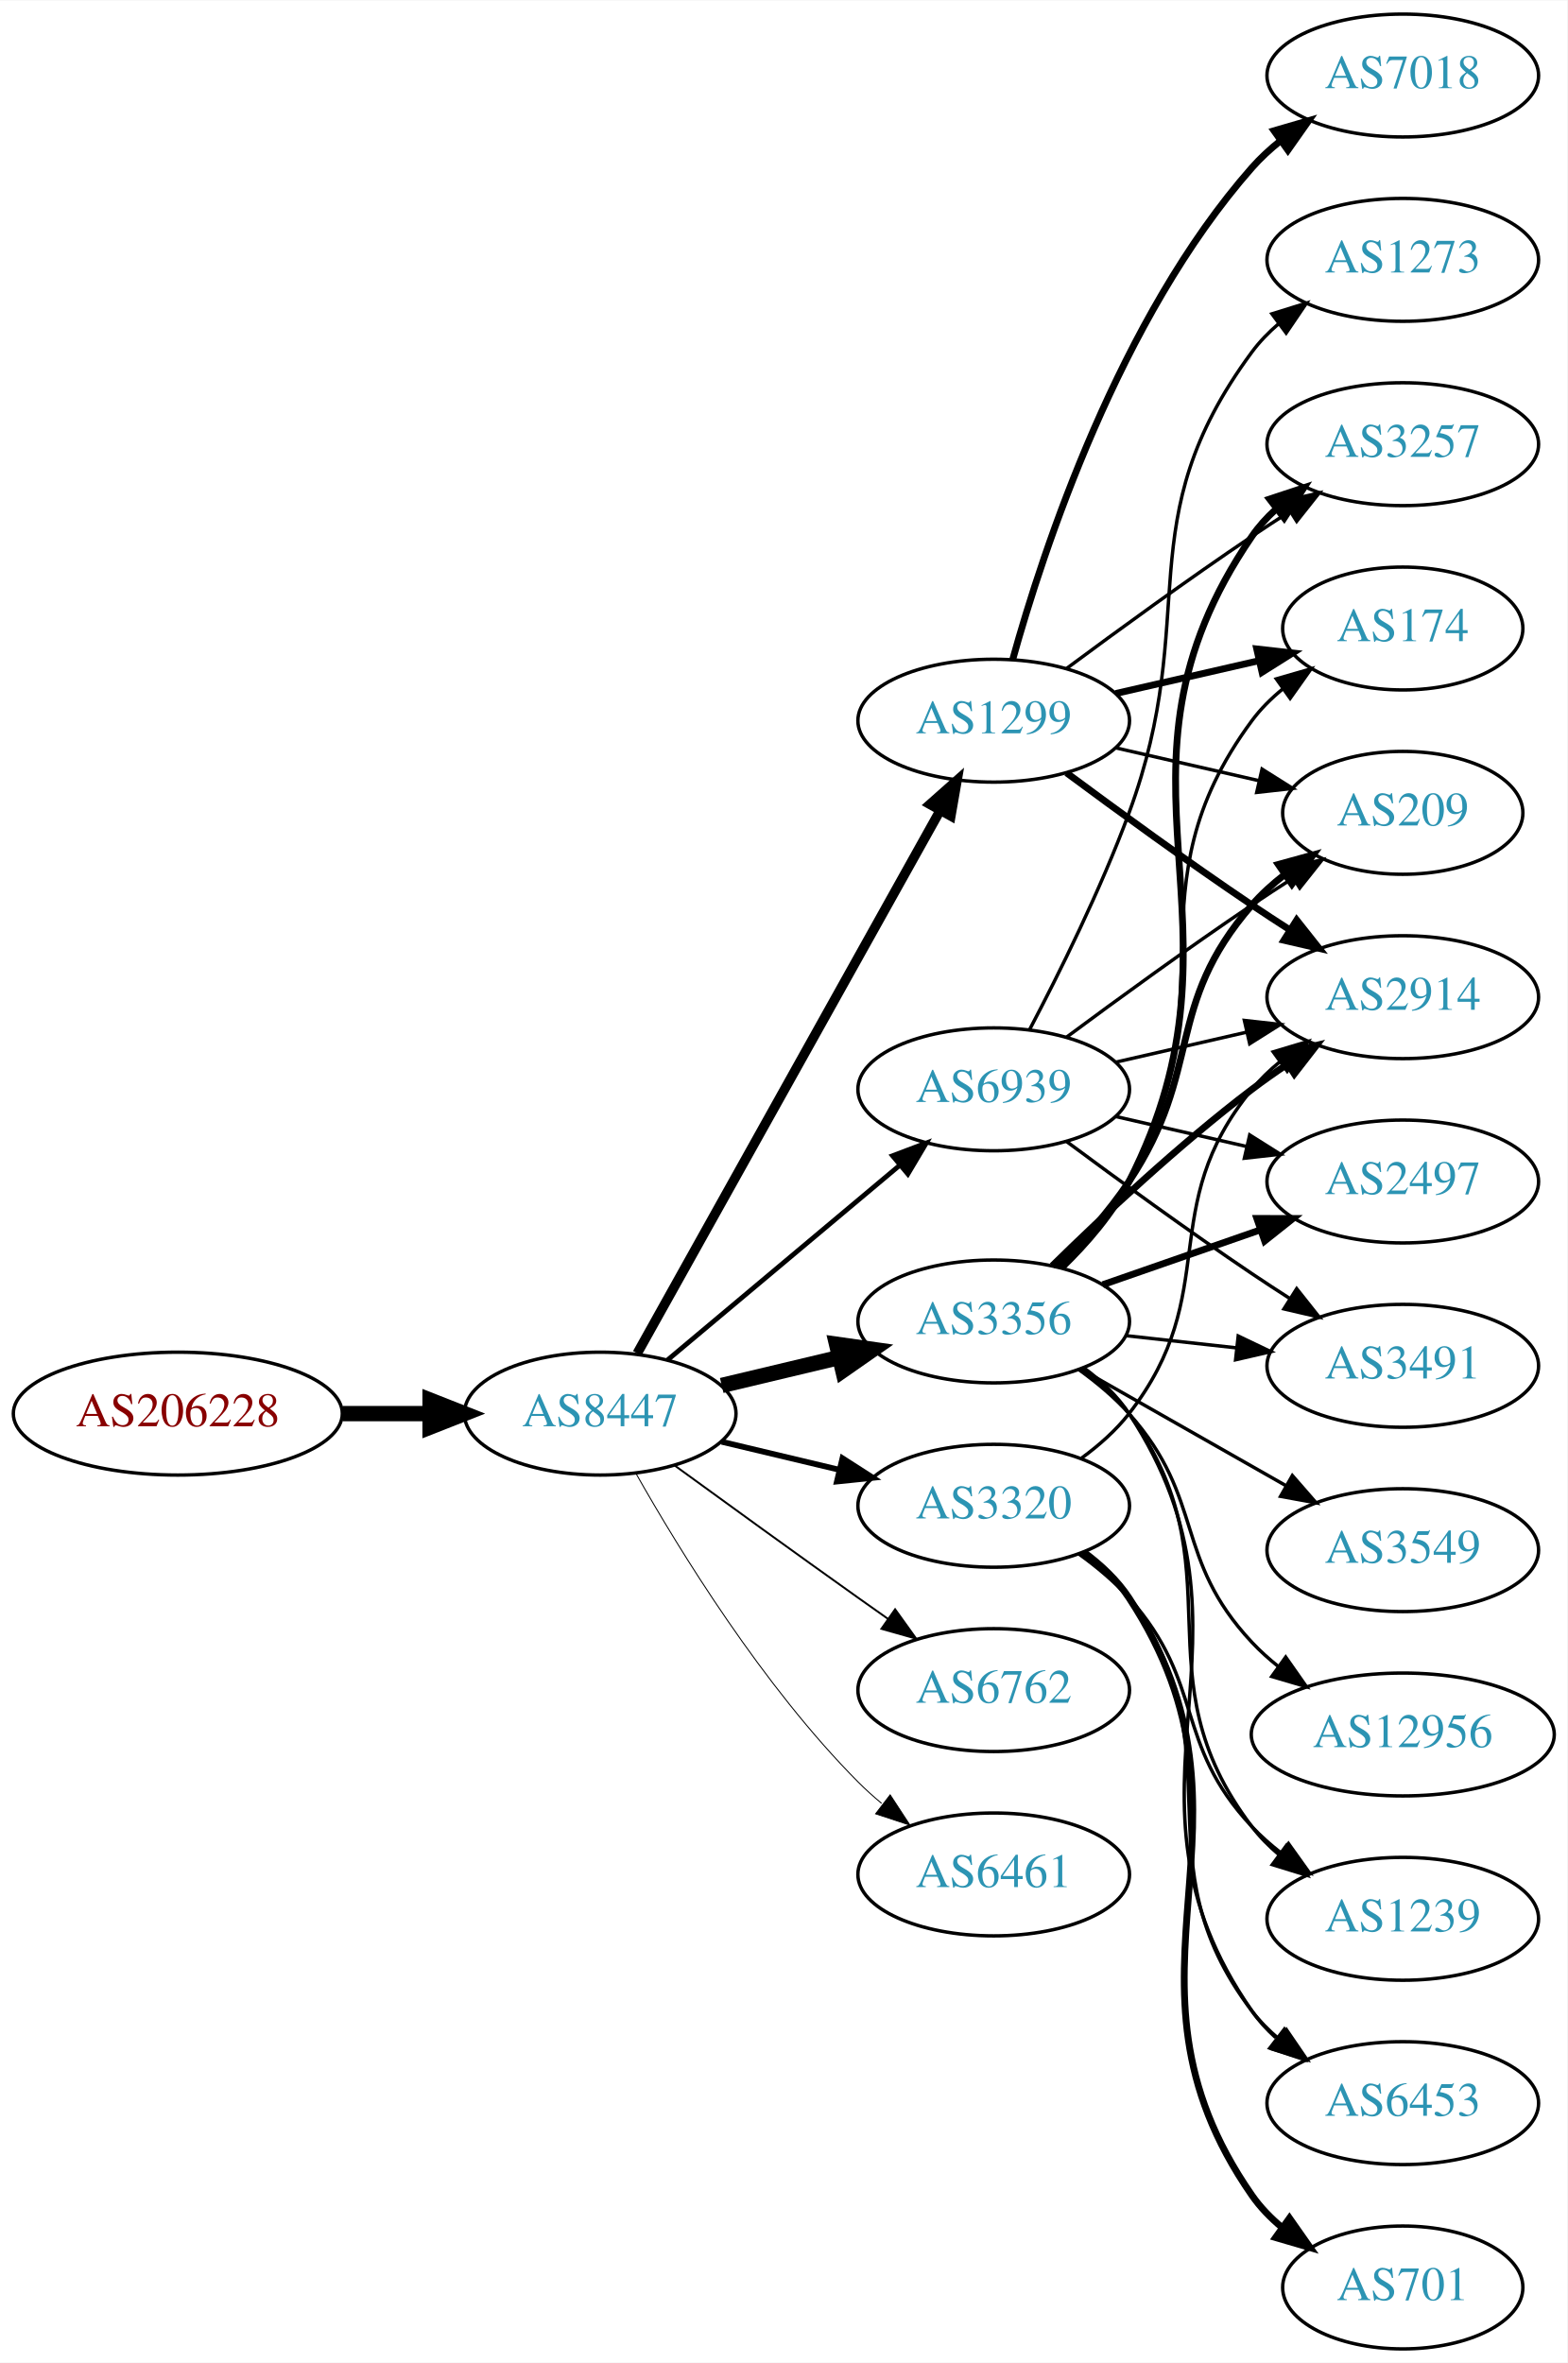
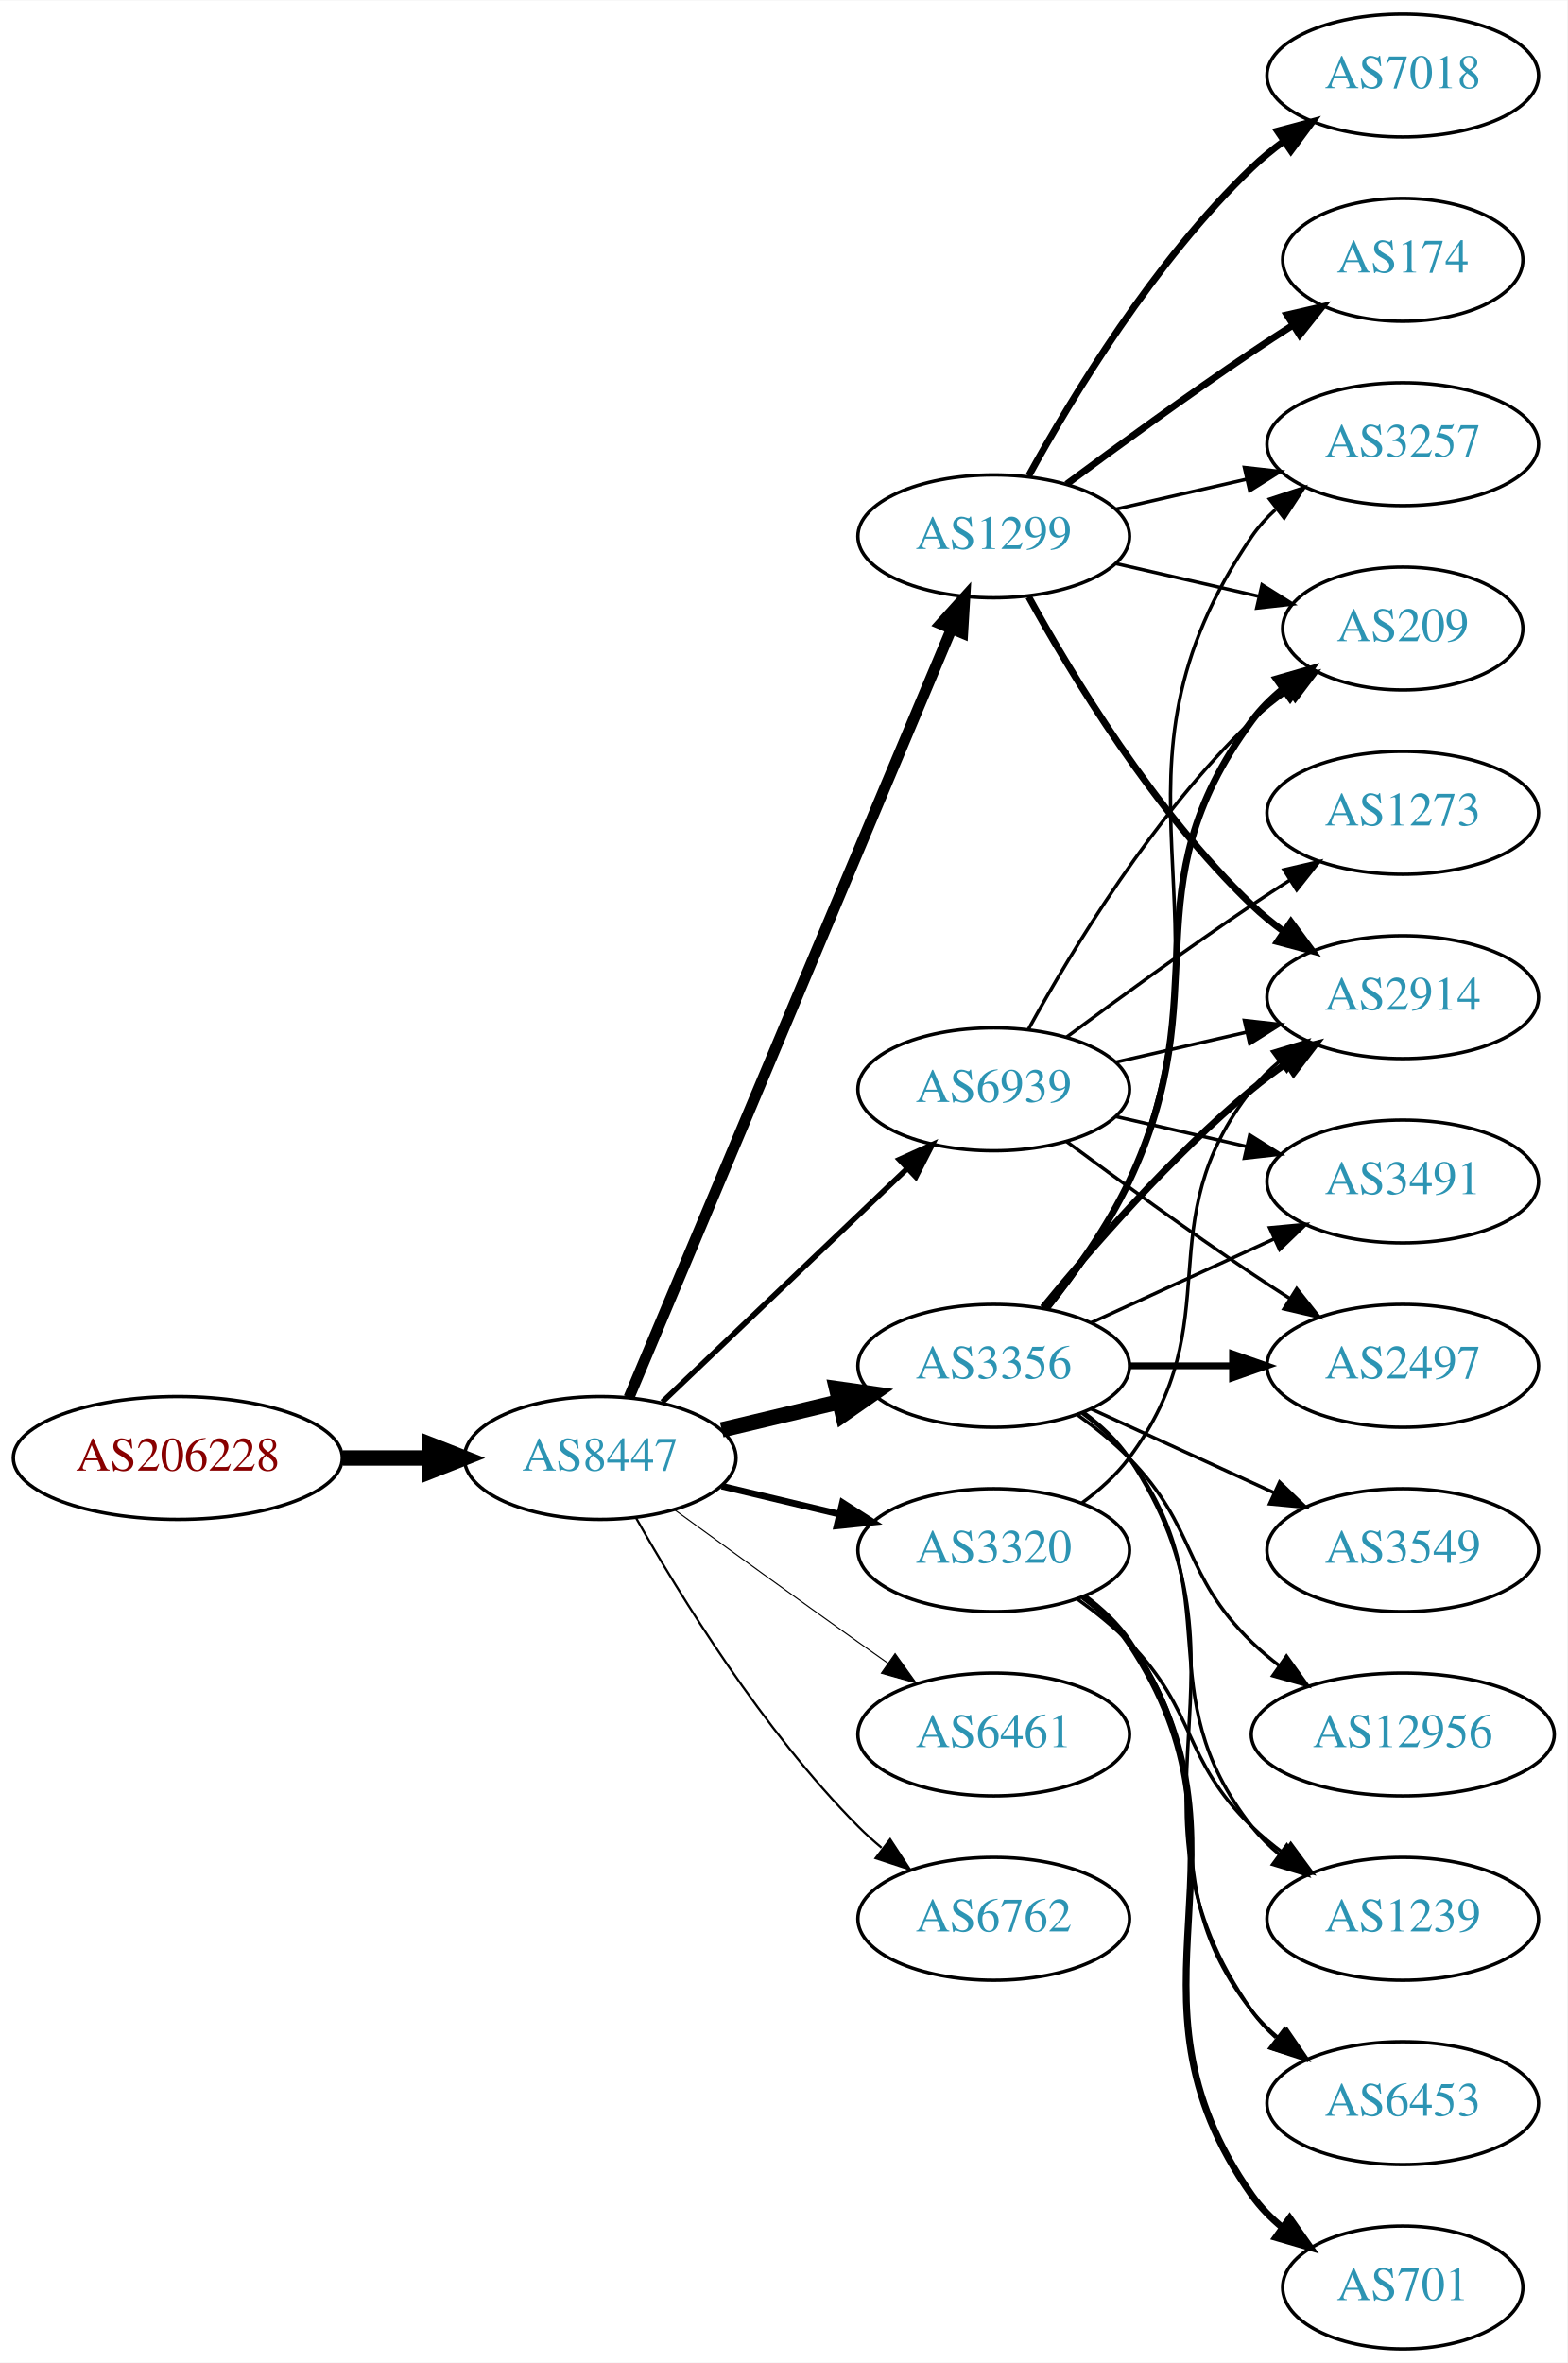
<svg xmlns="http://www.w3.org/2000/svg" xmlns:xlink="http://www.w3.org/1999/xlink" width="459pt" height="692pt" viewBox="0.00 0.00 459.17 692.00">
  <g id="graph0" class="graph" transform="scale(1 1) rotate(0) translate(4 688)">
    <polygon fill="white" stroke="none" points="-4,4 -4,-688 455.17,-688 455.17,4 -4,4" />
    <g id="node1" class="node">
      <g id="a_node1">
        <a xlink:href="/asn/206228" xlink:title="AS206228 ~ Andritz AG [AT]">
-           <ellipse fill="#ffffff" stroke="black" cx="48.096" cy="-274" rx="48.192" ry="18" />
-           <text text-anchor="middle" x="48.096" y="-270.3" font-family="Times,serif" font-size="14.00" fill="#880000">AS206228</text>
+           <ellipse fill="#ffffff" stroke="black" cx="48.096" cy="-261" rx="48.192" ry="18" />
+           <text text-anchor="middle" x="48.096" y="-257.3" font-family="Times,serif" font-size="14.00" fill="#880000">AS206228</text>
        </a>
      </g>
    </g>
    <g id="node2" class="node">
      <g id="a_node2">
        <a xlink:href="/asn/8447" xlink:title="AS8447 ~ A1 Telekom Austria AG [AT]">
-           <ellipse fill="#ffffff" stroke="black" cx="171.838" cy="-274" rx="39.794" ry="18" />
-           <text text-anchor="middle" x="171.838" y="-270.3" font-family="Times,serif" font-size="14.00" fill="#2c94b3">AS8447</text>
+           <ellipse fill="#ffffff" stroke="black" cx="171.838" cy="-261" rx="39.794" ry="18" />
+           <text text-anchor="middle" x="171.838" y="-257.3" font-family="Times,serif" font-size="14.00" fill="#2c94b3">AS8447</text>
        </a>
      </g>
    </g>
    <g id="edge1" class="edge">
-       <path fill="none" stroke="black" stroke-width="4.5" d="M96.513,-274C104.867,-274 113.577,-274 121.969,-274" />
-       <polygon fill="black" stroke="black" stroke-width="4.5" points="122.004,-277.938 132.004,-274 122.004,-270.063 122.004,-277.938" />
+       <path fill="none" stroke="black" stroke-width="4.5" d="M96.513,-261C104.867,-261 113.577,-261 121.969,-261" />
+       <polygon fill="black" stroke="black" stroke-width="4.5" points="122.004,-264.938 132.004,-261 122.004,-257.063 122.004,-264.938" />
    </g>
    <g id="node3" class="node">
      <g id="a_node3">
        <a xlink:href="/asn/1299" xlink:title="AS1299 ~ Telia Carrier [EU]">
-           <ellipse fill="#ffffff" stroke="black" cx="287.131" cy="-477" rx="39.794" ry="18" />
-           <text text-anchor="middle" x="287.131" y="-473.3" font-family="Times,serif" font-size="14.00" fill="#2c94b3">AS1299</text>
+           <ellipse fill="#ffffff" stroke="black" cx="287.131" cy="-531" rx="39.794" ry="18" />
+           <text text-anchor="middle" x="287.131" y="-527.3" font-family="Times,serif" font-size="14.00" fill="#2c94b3">AS1299</text>
        </a>
      </g>
    </g>
    <g id="edge2" class="edge">
-       <path fill="none" stroke="black" stroke-width="2.812" d="M182.694,-291.66C202.664,-327.442 247.992,-408.661 271.451,-450.697" />
-       <polygon fill="black" stroke="black" stroke-width="2.812" points="268.449,-452.499 276.379,-459.526 274.561,-449.088 268.449,-452.499" />
+       <path fill="none" stroke="black" stroke-width="3.214" d="M180.271,-278.715C199.597,-324.771 251.52,-448.514 274.692,-503.739" />
+       <polygon fill="black" stroke="black" stroke-width="3.214" points="271.573,-505.352 278.67,-513.219 278.028,-502.644 271.573,-505.352" />
    </g>
    <g id="node4" class="node">
      <g id="a_node4">
-         <a xlink:href="/asn/6762" xlink:title="AS6762 ~ TELECOM ITALIA SPARKLE S.p.A. [IT]">
-           <ellipse fill="#ffffff" stroke="black" cx="287.131" cy="-193" rx="39.794" ry="18" />
-           <text text-anchor="middle" x="287.131" y="-189.3" font-family="Times,serif" font-size="14.00" fill="#2c94b3">AS6762</text>
+         <a xlink:href="/asn/3320" xlink:title="AS3320 ~ DTAG [DE]">
+           <ellipse fill="#ffffff" stroke="black" cx="287.131" cy="-234" rx="39.794" ry="18" />
+           <text text-anchor="middle" x="287.131" y="-230.3" font-family="Times,serif" font-size="14.00" fill="#2c94b3">AS3320</text>
        </a>
      </g>
    </g>
    <g id="edge3" class="edge">
-       <path fill="none" stroke="black" stroke-width="0.562" d="M193.686,-258.778C208.62,-247.909 229.234,-232.975 247.484,-220 250.305,-217.995 253.248,-215.915 256.196,-213.841" />
-       <polygon fill="black" stroke="black" stroke-width="0.562" points="258.242,-216.681 264.421,-208.074 254.223,-210.95 258.242,-216.681" />
+       <path fill="none" stroke="black" stroke-width="1.929" d="M207.445,-252.752C218.316,-250.162 230.471,-247.265 241.913,-244.538" />
+       <polygon fill="black" stroke="black" stroke-width="1.929" points="242.819,-247.92 251.736,-242.197 241.197,-241.111 242.819,-247.92" />
    </g>
    <g id="node5" class="node">
      <g id="a_node5">
-         <a xlink:href="/asn/3356" xlink:title="AS3356 ~ Level 3 Parent, LLC [US]">
-           <ellipse fill="#ffffff" stroke="black" cx="287.131" cy="-301" rx="39.794" ry="18" />
-           <text text-anchor="middle" x="287.131" y="-297.3" font-family="Times,serif" font-size="14.00" fill="#2c94b3">AS3356</text>
+         <a xlink:href="/asn/3356" xlink:title="AS3356 ~ LEVEL3 [US]">
+           <ellipse fill="#ffffff" stroke="black" cx="287.131" cy="-288" rx="39.794" ry="18" />
+           <text text-anchor="middle" x="287.131" y="-284.3" font-family="Times,serif" font-size="14.00" fill="#2c94b3">AS3356</text>
        </a>
      </g>
    </g>
    <g id="edge4" class="edge">
-       <path fill="none" stroke="black" stroke-width="4.5" d="M207.445,-282.248C218.316,-284.838 230.471,-287.735 241.913,-290.462" />
-       <polygon fill="black" stroke="black" stroke-width="4.5" points="241.095,-294.315 251.736,-292.803 242.921,-286.654 241.095,-294.315" />
+       <path fill="none" stroke="black" stroke-width="4.5" d="M207.445,-269.248C218.316,-271.838 230.471,-274.735 241.913,-277.462" />
+       <polygon fill="black" stroke="black" stroke-width="4.5" points="241.095,-281.315 251.736,-279.803 242.921,-273.654 241.095,-281.315" />
    </g>
    <g id="node6" class="node">
      <g id="a_node6">
        <a xlink:href="/asn/6461" xlink:title="AS6461 ~ Zayo Bandwidth [US]">
-           <ellipse fill="#ffffff" stroke="black" cx="287.131" cy="-139" rx="39.794" ry="18" />
-           <text text-anchor="middle" x="287.131" y="-135.3" font-family="Times,serif" font-size="14.00" fill="#2c94b3">AS6461</text>
+           <ellipse fill="#ffffff" stroke="black" cx="287.131" cy="-180" rx="39.794" ry="18" />
+           <text text-anchor="middle" x="287.131" y="-176.3" font-family="Times,serif" font-size="14.00" fill="#2c94b3">AS6461</text>
        </a>
      </g>
    </g>
    <g id="edge5" class="edge">
-       <path fill="none" stroke="black" stroke-width="0.281" d="M182.298,-256.51C195.08,-233.904 219.512,-194.114 247.484,-166 249.595,-163.879 251.891,-161.812 254.277,-159.829" />
-       <polygon fill="black" stroke="black" stroke-width="0.281" points="256.792,-162.31 262.592,-153.444 252.529,-156.758 256.792,-162.31" />
+       <path fill="none" stroke="black" stroke-width="0.321" d="M193.686,-245.778C208.62,-234.909 229.234,-219.975 247.484,-207 250.305,-204.995 253.248,-202.915 256.196,-200.841" />
+       <polygon fill="black" stroke="black" stroke-width="0.321" points="258.242,-203.681 264.421,-195.074 254.223,-197.95 258.242,-203.681" />
    </g>
    <g id="node7" class="node">
      <g id="a_node7">
-         <a xlink:href="/asn/3320" xlink:title="AS3320 ~ DTAG [DE]">
-           <ellipse fill="#ffffff" stroke="black" cx="287.131" cy="-247" rx="39.794" ry="18" />
-           <text text-anchor="middle" x="287.131" y="-243.3" font-family="Times,serif" font-size="14.00" fill="#2c94b3">AS3320</text>
+         <a xlink:href="/asn/6762" xlink:title="AS6762 ~ TELECOM ITALIA SPARKLE S.p.A. [IT]">
+           <ellipse fill="#ffffff" stroke="black" cx="287.131" cy="-126" rx="39.794" ry="18" />
+           <text text-anchor="middle" x="287.131" y="-122.3" font-family="Times,serif" font-size="14.00" fill="#2c94b3">AS6762</text>
        </a>
      </g>
    </g>
    <g id="edge6" class="edge">
-       <path fill="none" stroke="black" stroke-width="1.688" d="M207.445,-265.752C218.316,-263.162 230.471,-260.265 241.913,-257.538" />
-       <polygon fill="black" stroke="black" stroke-width="1.688" points="242.819,-260.92 251.736,-255.197 241.197,-254.111 242.819,-260.92" />
+       <path fill="none" stroke="black" stroke-width="0.643" d="M182.298,-243.51C195.08,-220.904 219.512,-181.114 247.484,-153 249.595,-150.879 251.891,-148.812 254.277,-146.829" />
+       <polygon fill="black" stroke="black" stroke-width="0.643" points="256.792,-149.31 262.592,-140.444 252.529,-143.758 256.792,-149.31" />
    </g>
    <g id="node8" class="node">
      <g id="a_node8">
        <a xlink:href="/asn/6939" xlink:title="AS6939 ~ Hurricane Electric LLC [US]">
          <ellipse fill="#ffffff" stroke="black" cx="287.131" cy="-369" rx="39.794" ry="18" />
          <text text-anchor="middle" x="287.131" y="-365.3" font-family="Times,serif" font-size="14.00" fill="#2c94b3">AS6939</text>
        </a>
      </g>
    </g>
    <g id="edge7" class="edge">
-       <path fill="none" stroke="black" stroke-width="1.406" d="M191.546,-289.687C210.077,-305.227 238.634,-329.172 259.523,-346.689" />
-       <polygon fill="black" stroke="black" stroke-width="1.406" points="257.484,-349.546 267.395,-353.289 261.981,-344.182 257.484,-349.546" />
+       <path fill="none" stroke="black" stroke-width="1.607" d="M190.045,-277.403C209.12,-295.587 240.04,-325.063 261.638,-345.651" />
+       <polygon fill="black" stroke="black" stroke-width="1.607" points="259.48,-348.43 269.133,-352.797 264.31,-343.363 259.48,-348.43" />
    </g>
    <g id="node9" class="node">
      <g id="a_node9">
+         <a xlink:href="/asn/174" xlink:title="AS174 ~ Cogent Communications [US]">
+           <ellipse fill="#ffffff" stroke="black" cx="406.973" cy="-612" rx="35.194" ry="18" />
+           <text text-anchor="middle" x="406.973" y="-608.3" font-family="Times,serif" font-size="14.00" fill="#2c94b3">AS174</text>
+         </a>
+       </g>
+     </g>
+     <g id="edge8" class="edge">
+       <path fill="none" stroke="black" stroke-width="2" d="M308.461,-546.277C323.324,-557.304 344.068,-572.407 362.777,-585 366.595,-587.569 370.645,-590.21 374.675,-592.786" />
+       <polygon fill="black" stroke="black" stroke-width="2" points="373.044,-595.895 383.369,-598.271 376.779,-589.975 373.044,-595.895" />
+     </g>
+     <g id="node10" class="node">
+       <g id="a_node10">
+         <a xlink:href="/asn/7018" xlink:title="AS7018 ~ AT&amp;T Services, Inc. [US]">
+           <ellipse fill="#ffffff" stroke="black" cx="406.973" cy="-666" rx="39.794" ry="18" />
+           <text text-anchor="middle" x="406.973" y="-662.3" font-family="Times,serif" font-size="14.00" fill="#2c94b3">AS7018</text>
+         </a>
+       </g>
+     </g>
+     <g id="edge9" class="edge">
+       <path fill="none" stroke="black" stroke-width="2" d="M297.372,-548.713C309.918,-571.561 334.095,-611.611 362.777,-639 365.646,-641.739 368.834,-644.347 372.144,-646.785" />
+       <polygon fill="black" stroke="black" stroke-width="2" points="370.267,-649.742 380.503,-652.477 374.207,-643.956 370.267,-649.742" />
+     </g>
+     <g id="node11" class="node">
+       <g id="a_node11">
        <a xlink:href="/asn/2914" xlink:title="AS2914 ~ NTT America, Inc. [US]">
          <ellipse fill="#ffffff" stroke="black" cx="406.973" cy="-396" rx="39.794" ry="18" />
          <text text-anchor="middle" x="406.973" y="-392.3" font-family="Times,serif" font-size="14.00" fill="#2c94b3">AS2914</text>
        </a>
      </g>
    </g>
-     <g id="edge8" class="edge">
-       <path fill="none" stroke="black" stroke-width="2" d="M308.461,-461.723C323.324,-450.696 344.068,-435.593 362.777,-423 366.326,-420.611 370.077,-418.161 373.825,-415.758" />
-       <polygon fill="black" stroke="black" stroke-width="2" points="375.893,-418.591 382.474,-410.288 372.151,-412.675 375.893,-418.591" />
-     </g>
-     <g id="node10" class="node">
-       <g id="a_node10">
+     <g id="edge10" class="edge">
+       <path fill="none" stroke="black" stroke-width="2" d="M297.372,-513.287C309.918,-490.439 334.095,-450.389 362.777,-423 365.646,-420.261 368.834,-417.653 372.144,-415.215" />
+       <polygon fill="black" stroke="black" stroke-width="2" points="374.207,-418.044 380.503,-409.523 370.267,-412.258 374.207,-418.044" />
+     </g>
+     <g id="node12" class="node">
+       <g id="a_node12">
        <a xlink:href="/asn/3257" xlink:title="AS3257 ~ GTT [DE]">
          <ellipse fill="#ffffff" stroke="black" cx="406.973" cy="-558" rx="39.794" ry="18" />
          <text text-anchor="middle" x="406.973" y="-554.3" font-family="Times,serif" font-size="14.00" fill="#2c94b3">AS3257</text>
        </a>
      </g>
    </g>
-     <g id="edge9" class="edge">
-       <path fill="none" stroke="black" d="M308.461,-492.277C323.324,-503.304 344.068,-518.407 362.777,-531 366.326,-533.389 370.077,-535.839 373.825,-538.242" />
-       <polygon fill="black" stroke="black" points="372.151,-541.325 382.474,-543.712 375.893,-535.409 372.151,-541.325" />
-     </g>
-     <g id="node11" class="node">
-       <g id="a_node11">
-         <a xlink:href="/asn/174" xlink:title="AS174 ~ Cogent Communications [US]">
-           <ellipse fill="#ffffff" stroke="black" cx="406.973" cy="-504" rx="35.194" ry="18" />
-           <text text-anchor="middle" x="406.973" y="-500.3" font-family="Times,serif" font-size="14.00" fill="#2c94b3">AS174</text>
-         </a>
-       </g>
-     </g>
-     <g id="edge10" class="edge">
-       <path fill="none" stroke="black" stroke-width="2" d="M322.85,-484.955C335.943,-487.955 350.965,-491.396 364.606,-494.522" />
-       <polygon fill="black" stroke="black" stroke-width="2" points="364.184,-498.016 374.713,-496.838 365.747,-491.193 364.184,-498.016" />
-     </g>
-     <g id="node12" class="node">
-       <g id="a_node12">
-         <a xlink:href="/asn/7018" xlink:title="AS7018 ~ AT&amp;T Services, Inc. [US]">
-           <ellipse fill="#ffffff" stroke="black" cx="406.973" cy="-666" rx="39.794" ry="18" />
-           <text text-anchor="middle" x="406.973" y="-662.3" font-family="Times,serif" font-size="14.00" fill="#2c94b3">AS7018</text>
-         </a>
-       </g>
-     </g>
    <g id="edge11" class="edge">
-       <path fill="none" stroke="black" stroke-width="2" d="M292.704,-494.946C301.61,-526.995 323.894,-594.842 362.777,-639 365.261,-641.821 368.111,-644.449 371.137,-646.871" />
-       <polygon fill="black" stroke="black" stroke-width="2" points="369.254,-649.828 379.426,-652.791 373.322,-644.131 369.254,-649.828" />
+       <path fill="none" stroke="black" d="M322.85,-538.955C334.85,-541.704 348.471,-544.825 361.164,-547.733" />
+       <polygon fill="black" stroke="black" points="360.566,-551.187 371.095,-550.009 362.129,-544.364 360.566,-551.187" />
    </g>
    <g id="node13" class="node">
      <g id="a_node13">
        <a xlink:href="/asn/209" xlink:title="AS209 ~ CenturyLink Communications, LLC [US]">
-           <ellipse fill="#ffffff" stroke="black" cx="406.973" cy="-450" rx="35.194" ry="18" />
-           <text text-anchor="middle" x="406.973" y="-446.3" font-family="Times,serif" font-size="14.00" fill="#2c94b3">AS209</text>
+           <ellipse fill="#ffffff" stroke="black" cx="406.973" cy="-504" rx="35.194" ry="18" />
+           <text text-anchor="middle" x="406.973" y="-500.3" font-family="Times,serif" font-size="14.00" fill="#2c94b3">AS209</text>
        </a>
      </g>
    </g>
    <g id="edge12" class="edge">
-       <path fill="none" stroke="black" d="M322.85,-469.045C335.943,-466.045 350.965,-462.604 364.606,-459.478" />
-       <polygon fill="black" stroke="black" points="365.747,-462.807 374.713,-457.162 364.184,-455.984 365.747,-462.807" />
-     </g>
-     <g id="edge18" class="edge">
-       <path fill="none" stroke="black" stroke-width="2" d="M304.279,-317.296C318.916,-331.671 341.405,-352.795 362.777,-369 366.107,-371.525 369.679,-374.037 373.291,-376.456" />
-       <polygon fill="black" stroke="black" stroke-width="2" points="371.397,-379.399 381.694,-381.892 375.199,-373.522 371.397,-379.399" />
-     </g>
-     <g id="edge14" class="edge">
-       <path fill="none" stroke="black" stroke-width="2" d="M307.13,-316.831C314.345,-323.824 321.974,-332.591 326.777,-342 365.659,-418.159 314.481,-460.434 362.777,-531 364.725,-533.846 367.082,-536.452 369.679,-538.824" />
-       <polygon fill="black" stroke="black" stroke-width="2" points="367.957,-541.917 378.015,-545.249 372.23,-536.372 367.957,-541.917" />
-     </g>
-     <g id="edge22" class="edge">
-       <path fill="none" stroke="black" d="M306.791,-317.012C313.955,-324.032 321.636,-332.771 326.777,-342 356.996,-396.248 325.874,-427.059 362.777,-477 365.32,-480.441 368.444,-483.545 371.839,-486.318" />
-       <polygon fill="black" stroke="black" points="369.926,-489.252 380.106,-492.186 373.978,-483.544 369.926,-489.252" />
-     </g>
-     <g id="edge19" class="edge">
-       <path fill="none" stroke="black" stroke-width="2" d="M305.688,-317.054C312.844,-324.212 320.817,-333.041 326.777,-342 348.599,-374.8 336.943,-393.258 362.777,-423 365.583,-426.23 368.87,-429.203 372.358,-431.902" />
-       <polygon fill="black" stroke="black" stroke-width="2" points="370.51,-434.879 380.725,-437.69 374.492,-429.122 370.51,-434.879" />
-     </g>
-     <g id="node14" class="node">
-       <g id="a_node14">
+       <path fill="none" stroke="black" d="M322.85,-523.045C335.943,-520.045 350.965,-516.604 364.606,-513.478" />
+       <polygon fill="black" stroke="black" points="365.747,-516.807 374.713,-511.162 364.184,-509.984 365.747,-516.807" />
+     </g>
+     <g id="edge23" class="edge">
+       <path fill="none" stroke="black" d="M313.062,-247.882C318.138,-251.611 323.056,-256.016 326.777,-261 357.049,-301.542 331.479,-329.246 362.777,-369 365.102,-371.953 367.846,-374.67 370.805,-377.147" />
+       <polygon fill="black" stroke="black" points="368.865,-380.064 379.002,-383.145 372.998,-374.415 368.865,-380.064" />
+     </g>
+     <g id="node17" class="node">
+       <g id="a_node17">
        <a xlink:href="/asn/6453" xlink:title="AS6453 ~ TATA COMMUNICATIONS (AMERICA) INC [US]">
          <ellipse fill="#ffffff" stroke="black" cx="406.973" cy="-72" rx="39.794" ry="18" />
          <text text-anchor="middle" x="406.973" y="-68.3" font-family="Times,serif" font-size="14.00" fill="#2c94b3">AS6453</text>
        </a>
      </g>
    </g>
-     <g id="edge13" class="edge">
-       <path fill="none" stroke="black" d="M313.511,-287.433C318.563,-283.687 323.358,-279.197 326.777,-274 370.422,-207.664 317.45,-164.198 362.777,-99 364.746,-96.168 367.118,-93.572 369.723,-91.207" />
-       <polygon fill="black" stroke="black" points="372.276,-93.66 378.075,-84.793 368.012,-88.108 372.276,-93.66" />
-     </g>
-     <g id="node15" class="node">
-       <g id="a_node15">
-         <a xlink:href="/asn/2497" xlink:title="AS2497 ~ Internet Initiative Japan Inc. [JP]">
-           <ellipse fill="#ffffff" stroke="black" cx="406.973" cy="-342" rx="39.794" ry="18" />
-           <text text-anchor="middle" x="406.973" y="-338.3" font-family="Times,serif" font-size="14.00" fill="#2c94b3">AS2497</text>
-         </a>
-       </g>
-     </g>
-     <g id="edge15" class="edge">
-       <path fill="none" stroke="black" stroke-width="2" d="M319.093,-311.772C333.189,-316.677 350.066,-322.548 365.179,-327.807" />
-       <polygon fill="black" stroke="black" stroke-width="2" points="364.215,-331.177 374.809,-331.157 366.515,-324.566 364.215,-331.177" />
-     </g>
-     <g id="node16" class="node">
-       <g id="a_node16">
-         <a xlink:href="/asn/12956" xlink:title="AS12956 ~ TELXIUS [ES]">
-           <ellipse fill="#ffffff" stroke="black" cx="406.973" cy="-180" rx="44.393" ry="18" />
-           <text text-anchor="middle" x="406.973" y="-176.3" font-family="Times,serif" font-size="14.00" fill="#2c94b3">AS12956</text>
-         </a>
-       </g>
-     </g>
-     <g id="edge16" class="edge">
-       <path fill="none" stroke="black" d="M312.046,-286.91C317.289,-283.14 322.534,-278.77 326.777,-274 349.245,-248.743 339.671,-231.674 362.777,-207 365.146,-204.47 367.802,-202.083 370.602,-199.852" />
-       <polygon fill="black" stroke="black" points="372.672,-202.674 378.752,-193.998 368.588,-196.989 372.672,-202.674" />
-     </g>
-     <g id="node17" class="node">
-       <g id="a_node17">
-         <a xlink:href="/asn/3491" xlink:title="AS3491 ~ PCCW Global, Inc. [US]">
-           <ellipse fill="#ffffff" stroke="black" cx="406.973" cy="-288" rx="39.794" ry="18" />
-           <text text-anchor="middle" x="406.973" y="-284.3" font-family="Times,serif" font-size="14.00" fill="#2c94b3">AS3491</text>
-         </a>
-       </g>
-     </g>
-     <g id="edge17" class="edge">
-       <path fill="none" stroke="black" d="M325.741,-296.851C336.052,-295.713 347.369,-294.465 358.17,-293.274" />
-       <polygon fill="black" stroke="black" points="358.761,-296.73 368.316,-292.154 357.993,-289.772 358.761,-296.73" />
-     </g>
-     <g id="node18" class="node">
-       <g id="a_node18">
+     <g id="edge25" class="edge">
+       <path fill="none" stroke="black" d="M313.062,-220.118C318.138,-216.389 323.056,-211.984 326.777,-207 357.049,-166.458 331.479,-138.754 362.777,-99 365.102,-96.047 367.846,-93.33 370.805,-90.853" />
+       <polygon fill="black" stroke="black" points="372.998,-93.585 379.002,-84.855 368.865,-87.936 372.998,-93.585" />
+     </g>
+     <g id="node19" class="node">
+       <g id="a_node19">
        <a xlink:href="/asn/1239" xlink:title="AS1239 ~ Sprint [US]">
          <ellipse fill="#ffffff" stroke="black" cx="406.973" cy="-126" rx="39.794" ry="18" />
          <text text-anchor="middle" x="406.973" y="-122.3" font-family="Times,serif" font-size="14.00" fill="#2c94b3">AS1239</text>
        </a>
      </g>
    </g>
-     <g id="edge20" class="edge">
-       <path fill="none" stroke="black" d="M313.183,-287.207C318.253,-283.473 323.137,-279.044 326.777,-274 359.609,-228.502 328.792,-197.644 362.777,-153 365.054,-150.009 367.765,-147.268 370.704,-144.774" />
-       <polygon fill="black" stroke="black" points="372.898,-147.505 378.873,-138.755 368.746,-141.87 372.898,-147.505" />
-     </g>
-     <g id="node19" class="node">
-       <g id="a_node19">
-         <a xlink:href="/asn/3549" xlink:title="AS3549 ~ Level 3 Parent, LLC [US]">
-           <ellipse fill="#ffffff" stroke="black" cx="406.973" cy="-234" rx="39.794" ry="18" />
-           <text text-anchor="middle" x="406.973" y="-230.3" font-family="Times,serif" font-size="14.00" fill="#2c94b3">AS3549</text>
-         </a>
-       </g>
-     </g>
-     <g id="edge21" class="edge">
-       <path fill="none" stroke="black" d="M312.548,-287.118C330.008,-277.191 353.708,-263.716 372.869,-252.822" />
-       <polygon fill="black" stroke="black" points="374.624,-255.85 381.588,-247.865 371.165,-249.765 374.624,-255.85" />
-     </g>
    <g id="edge24" class="edge">
-       <path fill="none" stroke="black" d="M312.913,-260.995C317.997,-264.719 322.956,-269.092 326.777,-274 354.518,-309.625 334.134,-334.096 362.777,-369 365.162,-371.906 367.945,-374.59 370.929,-377.048" />
-       <polygon fill="black" stroke="black" points="369.01,-379.98 379.16,-383.017 373.12,-374.313 369.01,-379.98" />
-     </g>
-     <g id="edge26" class="edge">
-       <path fill="none" stroke="black" d="M313.183,-233.207C318.253,-229.473 323.137,-225.044 326.777,-220 359.609,-174.502 328.792,-143.644 362.777,-99 365.054,-96.009 367.765,-93.267 370.704,-90.774" />
-       <polygon fill="black" stroke="black" points="372.898,-93.505 378.873,-84.755 368.746,-87.87 372.898,-93.505" />
-     </g>
-     <g id="edge23" class="edge">
-       <path fill="none" stroke="black" d="M312.046,-232.91C317.289,-229.14 322.534,-224.77 326.777,-220 349.245,-194.743 339.671,-177.674 362.777,-153 365.347,-150.257 368.253,-147.68 371.314,-145.29" />
-       <polygon fill="black" stroke="black" points="373.494,-148.036 379.653,-139.415 369.463,-142.313 373.494,-148.036" />
+       <path fill="none" stroke="black" d="M311.725,-219.611C316.981,-215.852 322.313,-211.563 326.777,-207 346.95,-186.383 342.084,-173.094 362.777,-153 365.623,-150.237 368.796,-147.614 372.096,-145.166" />
+       <polygon fill="black" stroke="black" points="374.162,-147.994 380.444,-139.462 370.213,-142.214 374.162,-147.994" />
    </g>
    <g id="node20" class="node">
      <g id="a_node20">
        <a xlink:href="/asn/701" xlink:title="AS701 ~ UUNET [US]">
          <ellipse fill="#ffffff" stroke="black" cx="406.973" cy="-18" rx="35.194" ry="18" />
          <text text-anchor="middle" x="406.973" y="-14.3" font-family="Times,serif" font-size="14.00" fill="#2c94b3">AS701</text>
        </a>
      </g>
    </g>
-     <g id="edge25" class="edge">
-       <path fill="none" stroke="black" stroke-width="2" d="M313.511,-233.433C318.563,-229.687 323.358,-225.197 326.777,-220 370.422,-153.664 317.45,-110.198 362.777,-45 365.22,-41.487 368.281,-38.338 371.641,-35.54" />
-       <polygon fill="black" stroke="black" stroke-width="2" points="373.78,-38.314 379.87,-29.645 369.703,-32.623 373.78,-38.314" />
-     </g>
-     <g id="edge29" class="edge">
+     <g id="edge22" class="edge">
+       <path fill="none" stroke="black" stroke-width="2" d="M313.45,-220.393C318.506,-216.649 323.318,-212.169 326.777,-207 367.802,-145.706 320.198,-105.225 362.777,-45 365.247,-41.507 368.326,-38.37 371.695,-35.579" />
+       <polygon fill="black" stroke="black" stroke-width="2" points="373.834,-38.352 379.935,-29.69 369.764,-32.657 373.834,-38.352" />
+     </g>
+     <g id="edge13" class="edge">
+       <path fill="none" stroke="black" stroke-width="2" d="M301.55,-305.065C315.665,-322.375 339.079,-349.345 362.777,-369 365.994,-371.668 369.494,-374.27 373.065,-376.741" />
+       <polygon fill="black" stroke="black" stroke-width="2" points="371.143,-379.666 381.421,-382.236 374.988,-373.817 371.143,-379.666" />
+     </g>
+     <g id="edge15" class="edge">
+       <path fill="none" stroke="black" d="M303.096,-304.827C311.306,-314.935 320.967,-328.435 326.777,-342 360.446,-420.603 314.481,-460.434 362.777,-531 364.725,-533.846 367.082,-536.452 369.679,-538.824" />
+       <polygon fill="black" stroke="black" points="367.957,-541.917 378.015,-545.249 372.23,-536.372 367.957,-541.917" />
+     </g>
+     <g id="edge19" class="edge">
+       <path fill="none" stroke="black" stroke-width="2" d="M302.731,-304.991C310.819,-315.155 320.48,-328.655 326.777,-342 353.277,-398.159 325.874,-427.059 362.777,-477 365.32,-480.441 368.444,-483.545 371.839,-486.318" />
+       <polygon fill="black" stroke="black" stroke-width="2" points="369.926,-489.252 380.106,-492.186 373.978,-483.544 369.926,-489.252" />
+     </g>
+     <g id="node14" class="node">
+       <g id="a_node14">
+         <a xlink:href="/asn/3491" xlink:title="AS3491 ~ PCCW Global, Inc. [US]">
+           <ellipse fill="#ffffff" stroke="black" cx="406.973" cy="-342" rx="39.794" ry="18" />
+           <text text-anchor="middle" x="406.973" y="-338.3" font-family="Times,serif" font-size="14.00" fill="#2c94b3">AS3491</text>
+         </a>
+       </g>
+     </g>
+     <g id="edge14" class="edge">
+       <path fill="none" stroke="black" d="M315.76,-300.661C331.717,-307.973 351.987,-317.261 369.27,-325.181" />
+       <polygon fill="black" stroke="black" points="367.969,-328.435 378.518,-329.419 370.885,-322.071 367.969,-328.435" />
+     </g>
+     <g id="node15" class="node">
+       <g id="a_node15">
+         <a xlink:href="/asn/12956" xlink:title="AS12956 ~ TELXIUS [ES]">
+           <ellipse fill="#ffffff" stroke="black" cx="406.973" cy="-180" rx="44.393" ry="18" />
+           <text text-anchor="middle" x="406.973" y="-176.3" font-family="Times,serif" font-size="14.00" fill="#2c94b3">AS12956</text>
+         </a>
+       </g>
+     </g>
+     <g id="edge16" class="edge">
+       <path fill="none" stroke="black" d="M311.725,-273.611C316.981,-269.852 322.313,-265.563 326.777,-261 346.95,-240.383 342.084,-227.094 362.777,-207 365.264,-204.586 368.001,-202.278 370.854,-200.1" />
+       <polygon fill="black" stroke="black" points="372.909,-202.934 379.09,-194.329 368.892,-197.202 372.909,-202.934" />
+     </g>
+     <g id="node16" class="node">
+       <g id="a_node16">
+         <a xlink:href="/asn/2497" xlink:title="AS2497 ~ Internet Initiative Japan Inc. [JP]">
+           <ellipse fill="#ffffff" stroke="black" cx="406.973" cy="-288" rx="39.794" ry="18" />
+           <text text-anchor="middle" x="406.973" y="-284.3" font-family="Times,serif" font-size="14.00" fill="#2c94b3">AS2497</text>
+         </a>
+       </g>
+     </g>
+     <g id="edge17" class="edge">
+       <path fill="none" stroke="black" stroke-width="2" d="M327.044,-288C336.597,-288 346.947,-288 356.909,-288" />
+       <polygon fill="black" stroke="black" stroke-width="2" points="357.102,-291.5 367.102,-288 357.102,-284.5 357.102,-291.5" />
+     </g>
+     <g id="edge18" class="edge">
+       <path fill="none" stroke="black" d="M313.45,-274.393C318.506,-270.649 323.318,-266.169 326.777,-261 367.802,-199.706 320.198,-159.225 362.777,-99 364.769,-96.184 367.156,-93.599 369.772,-91.24" />
+       <polygon fill="black" stroke="black" points="372.324,-93.694 378.14,-84.838 368.071,-88.135 372.324,-93.694" />
+     </g>
+     <g id="node18" class="node">
+       <g id="a_node18">
+         <a xlink:href="/asn/3549" xlink:title="AS3549 ~ Level 3 Parent, LLC [US]">
+           <ellipse fill="#ffffff" stroke="black" cx="406.973" cy="-234" rx="39.794" ry="18" />
+           <text text-anchor="middle" x="406.973" y="-230.3" font-family="Times,serif" font-size="14.00" fill="#2c94b3">AS3549</text>
+         </a>
+       </g>
+     </g>
+     <g id="edge20" class="edge">
+       <path fill="none" stroke="black" d="M315.76,-275.339C331.717,-268.027 351.987,-258.739 369.27,-250.819" />
+       <polygon fill="black" stroke="black" points="370.885,-253.929 378.518,-246.581 367.969,-247.565 370.885,-253.929" />
+     </g>
+     <g id="edge21" class="edge">
+       <path fill="none" stroke="black" d="M313.062,-274.118C318.138,-270.389 323.056,-265.984 326.777,-261 357.049,-220.458 331.479,-192.754 362.777,-153 365.102,-150.047 367.846,-147.33 370.805,-144.853" />
+       <polygon fill="black" stroke="black" points="372.998,-147.585 379.002,-138.855 368.865,-141.936 372.998,-147.585" />
+     </g>
+     <g id="edge27" class="edge">
      <path fill="none" stroke="black" d="M322.85,-376.955C334.85,-379.704 348.471,-382.825 361.164,-385.733" />
      <polygon fill="black" stroke="black" points="360.566,-389.187 371.095,-388.009 362.129,-382.364 360.566,-389.187" />
    </g>
-     <g id="edge27" class="edge">
-       <path fill="none" stroke="black" d="M308.461,-384.277C323.324,-395.304 344.068,-410.407 362.777,-423 366.595,-425.569 370.645,-428.21 374.675,-430.786" />
-       <polygon fill="black" stroke="black" points="373.044,-433.895 383.369,-436.271 376.779,-427.975 373.044,-433.895" />
-     </g>
-     <g id="edge28" class="edge">
+     <g id="edge26" class="edge">
+       <path fill="none" stroke="black" d="M297.372,-386.713C309.918,-409.561 334.095,-449.611 362.777,-477 366.031,-480.107 369.698,-483.046 373.485,-485.76" />
+       <polygon fill="black" stroke="black" points="371.587,-488.701 381.853,-491.322 375.462,-482.872 371.587,-488.701" />
+     </g>
+     <g id="edge29" class="edge">
      <path fill="none" stroke="black" d="M322.85,-361.045C334.85,-358.296 348.471,-355.175 361.164,-352.267" />
      <polygon fill="black" stroke="black" points="362.129,-355.636 371.095,-349.991 360.566,-348.813 362.129,-355.636" />
    </g>
    <g id="edge30" class="edge">
      <path fill="none" stroke="black" d="M308.461,-353.723C323.324,-342.696 344.068,-327.593 362.777,-315 366.326,-312.611 370.077,-310.161 373.825,-307.758" />
      <polygon fill="black" stroke="black" points="375.893,-310.591 382.474,-302.288 372.151,-304.675 375.893,-310.591" />
    </g>
    <g id="node21" class="node">
      <g id="a_node21">
        <a xlink:href="/asn/1273" xlink:title="AS1273 ~ Vodafone Group PLC [EU]">
-           <ellipse fill="#ffffff" stroke="black" cx="406.973" cy="-612" rx="39.794" ry="18" />
-           <text text-anchor="middle" x="406.973" y="-608.3" font-family="Times,serif" font-size="14.00" fill="#2c94b3">AS1273</text>
-         </a>
-       </g>
-     </g>
-     <g id="edge31" class="edge">
-       <path fill="none" stroke="black" d="M297.698,-386.606C306.184,-402.745 318.485,-427.484 326.777,-450 348.239,-508.27 325.874,-535.059 362.777,-585 365.011,-588.023 367.694,-590.786 370.615,-593.293" />
-       <polygon fill="black" stroke="black" points="368.64,-596.186 378.758,-599.331 372.81,-590.563 368.64,-596.186" />
+           <ellipse fill="#ffffff" stroke="black" cx="406.973" cy="-450" rx="39.794" ry="18" />
+           <text text-anchor="middle" x="406.973" y="-446.3" font-family="Times,serif" font-size="14.00" fill="#2c94b3">AS1273</text>
+         </a>
+       </g>
+     </g>
+     <g id="edge28" class="edge">
+       <path fill="none" stroke="black" d="M308.461,-384.277C323.324,-395.304 344.068,-410.407 362.777,-423 366.326,-425.389 370.077,-427.839 373.825,-430.242" />
+       <polygon fill="black" stroke="black" points="372.151,-433.325 382.474,-435.712 375.893,-427.409 372.151,-433.325" />
    </g>
  </g>
</svg>
